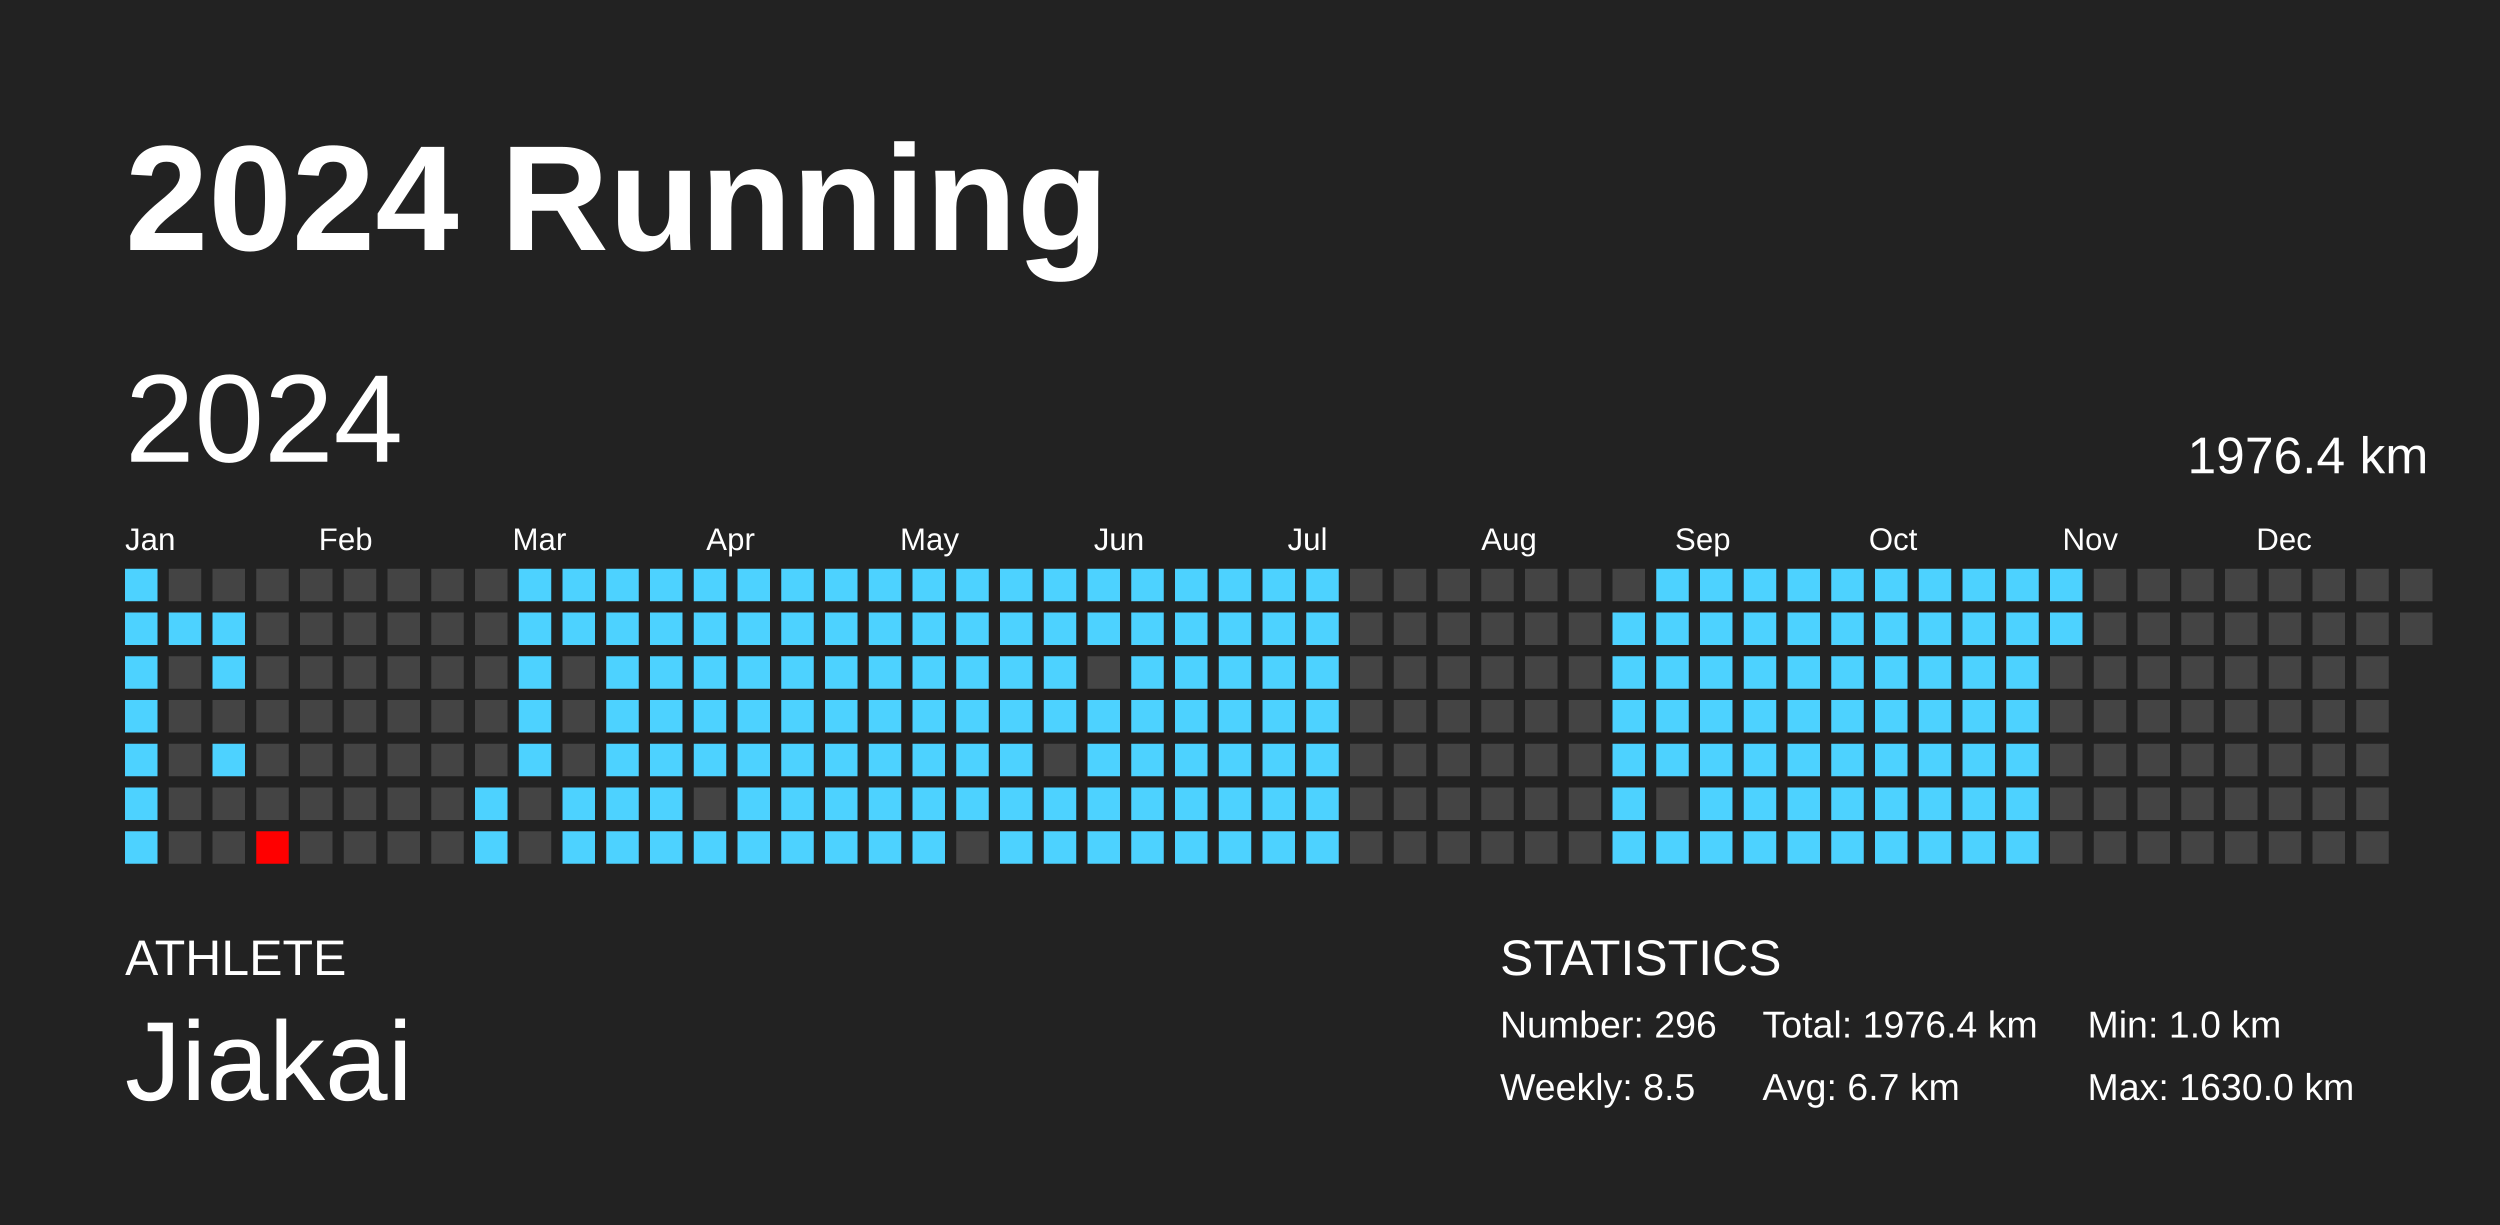
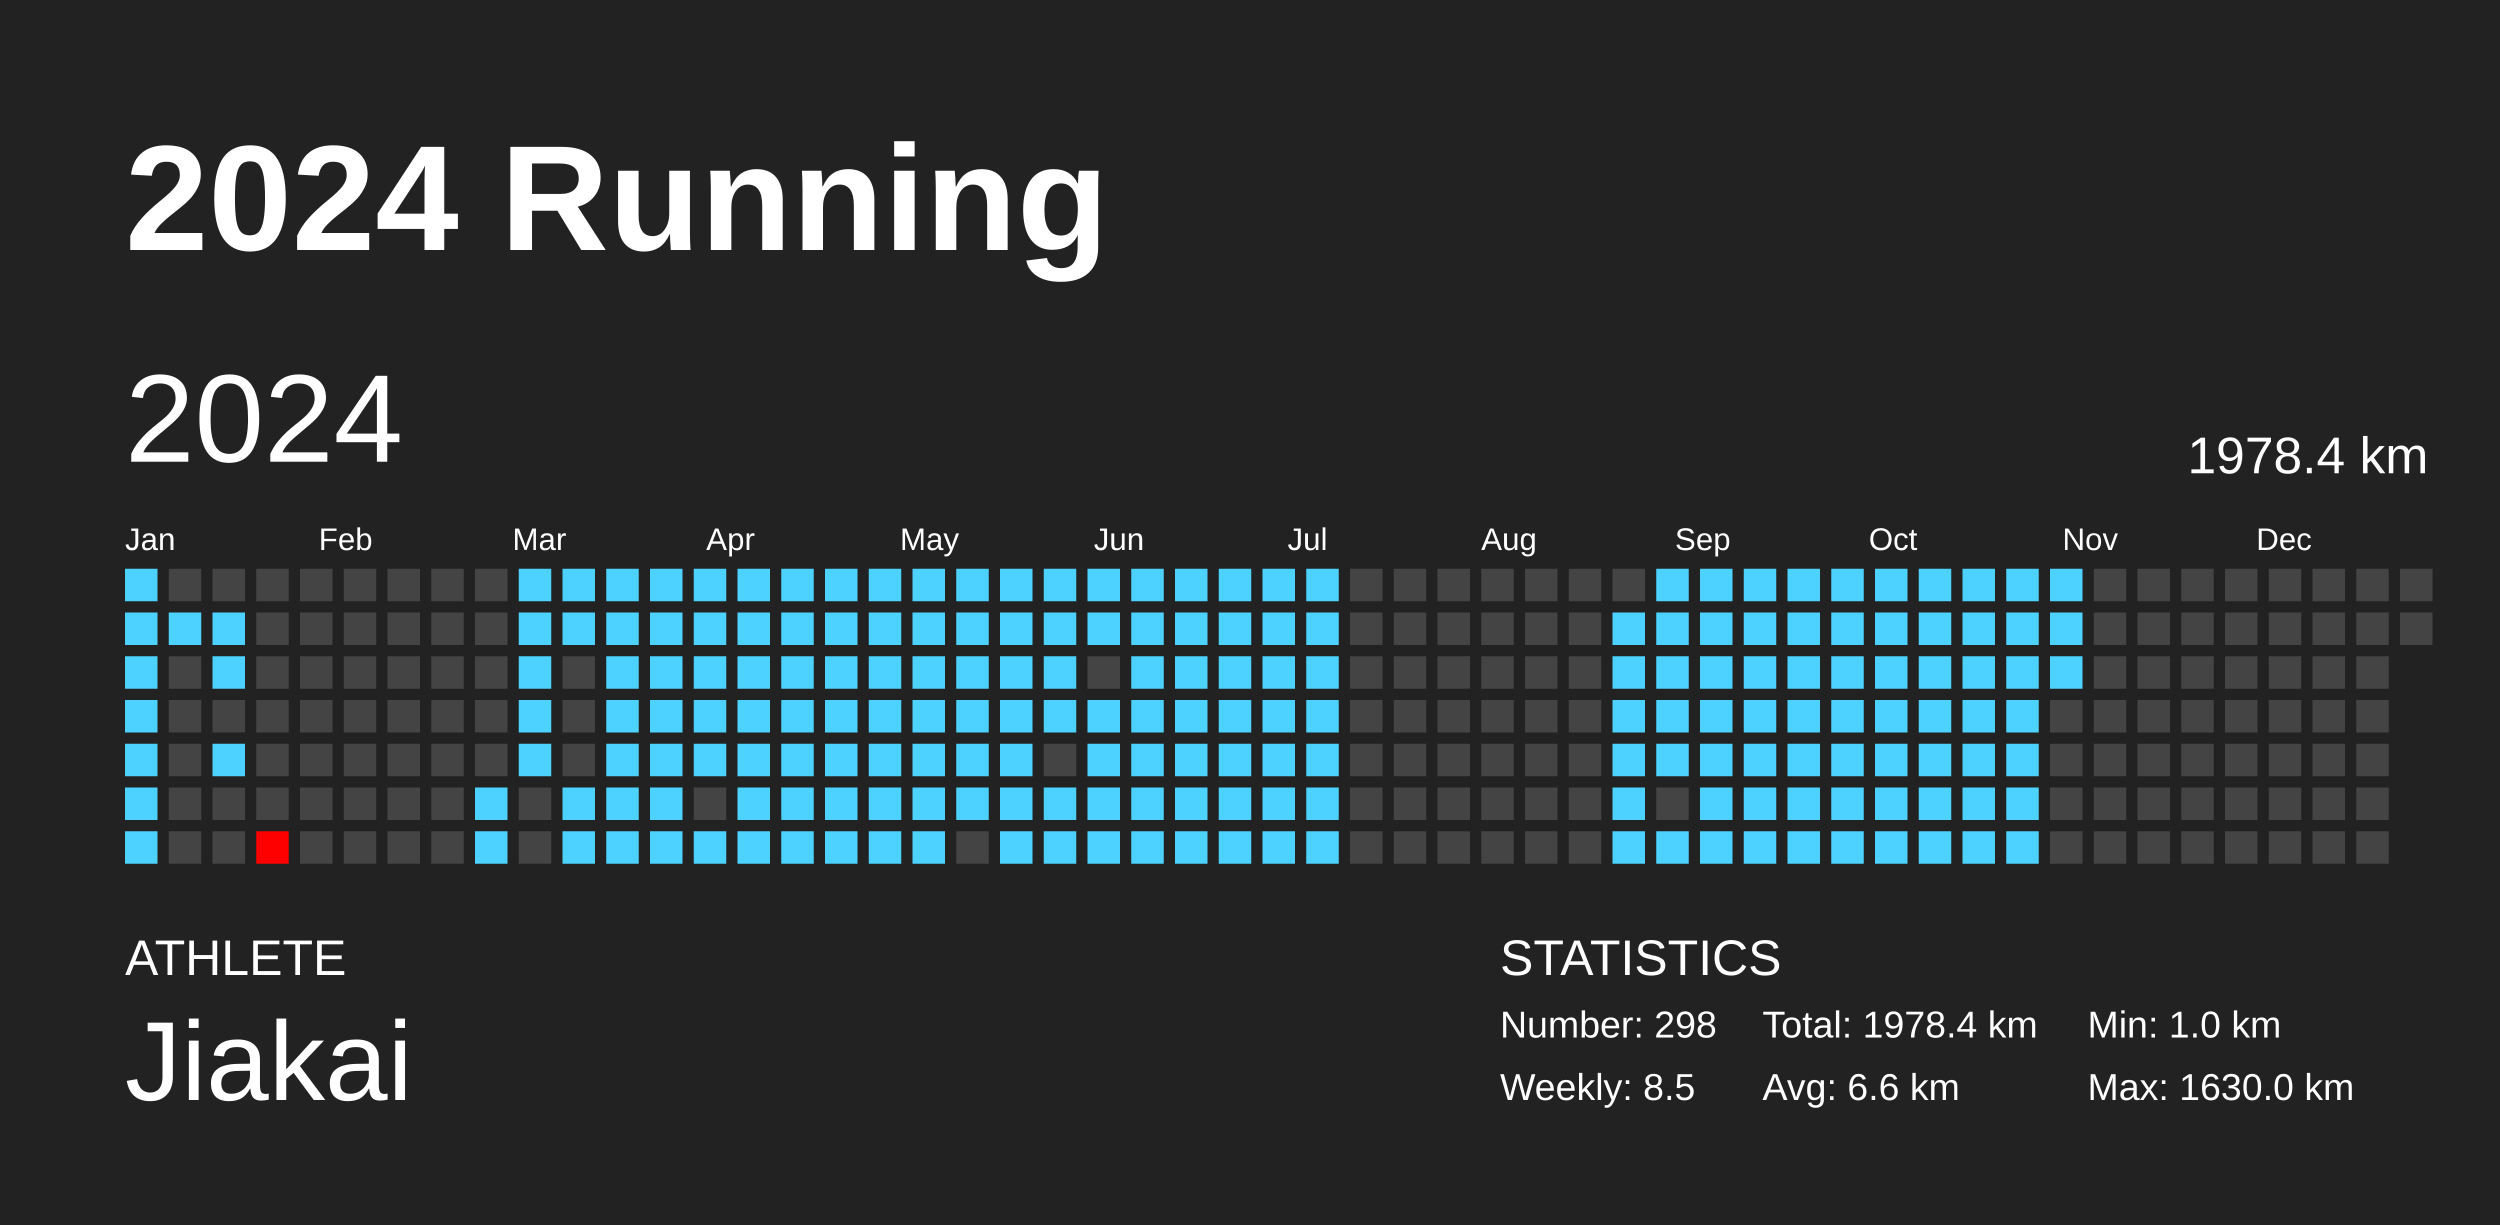
<svg xmlns="http://www.w3.org/2000/svg" baseProfile="full" height="98mm" version="1.1" viewBox="0,0,200,98" width="200mm">
  <defs />
  <rect fill="#222222" height="98" width="200" x="0" y="0" />
  <text fill="#FFFFFF" style="font-size:12px; font-family:Arial; font-weight:bold;" x="10" y="20">2024 Running</text>
  <text fill="#FFFFFF" style="font-size:4px; font-family:Arial" x="10" y="78">ATHLETE</text>
  <text fill="#FFFFFF" style="font-size:9px; font-family:Arial" x="10" y="88">Jiakai</text>
  <text fill="#FFFFFF" style="font-size:4px; font-family:Arial" x="120" y="78">STATISTICS</text>
-   <text fill="#FFFFFF" style="font-size:3px; font-family:Arial" x="120" y="83">Number: 296</text>
+   <text fill="#FFFFFF" style="font-size:3px; font-family:Arial" x="120" y="83">Number: 298</text>
  <text fill="#FFFFFF" style="font-size:3px; font-family:Arial" x="120" y="88">Weekly: 8.5</text>
-   <text fill="#FFFFFF" style="font-size:3px; font-family:Arial" x="141" y="83">Total: 1976.4 km</text>
-   <text fill="#FFFFFF" style="font-size:3px; font-family:Arial" x="141" y="88">Avg: 6.7 km</text>
+   <text fill="#FFFFFF" style="font-size:3px; font-family:Arial" x="141" y="83">Total: 1978.4 km</text>
+   <text fill="#FFFFFF" style="font-size:3px; font-family:Arial" x="141" y="88">Avg: 6.6 km</text>
  <text fill="#FFFFFF" style="font-size:3px; font-family:Arial" x="167" y="83">Min: 1.0 km</text>
  <text fill="#FFFFFF" style="font-size:3px; font-family:Arial" x="167" y="88">Max: 1630.0 km</text>
  <text dominant-baseline="hanging" fill="#FFFFFF" style="font-size:10.0px; font-family:Arial;" x="10" y="30">2024</text>
-   <text dominant-baseline="hanging" fill="#FFFFFF" style="font-size:4.125px; font-family:Arial;" x="175" y="35">1976.4 km</text>
+   <text dominant-baseline="hanging" fill="#FFFFFF" style="font-size:4.125px; font-family:Arial;" x="175" y="35">1978.4 km</text>
  <text fill="#FFFFFF" style="font-size:2.5px; font-family:Arial" x="10.0" y="44">Jan</text>
  <text fill="#FFFFFF" style="font-size:2.5px; font-family:Arial" x="25.5" y="44">Feb</text>
  <text fill="#FFFFFF" style="font-size:2.5px; font-family:Arial" x="41.0" y="44">Mar</text>
  <text fill="#FFFFFF" style="font-size:2.5px; font-family:Arial" x="56.5" y="44">Apr</text>
  <text fill="#FFFFFF" style="font-size:2.5px; font-family:Arial" x="72.0" y="44">May</text>
  <text fill="#FFFFFF" style="font-size:2.5px; font-family:Arial" x="87.5" y="44">Jun</text>
  <text fill="#FFFFFF" style="font-size:2.5px; font-family:Arial" x="103.0" y="44">Jul</text>
  <text fill="#FFFFFF" style="font-size:2.5px; font-family:Arial" x="118.5" y="44">Aug</text>
  <text fill="#FFFFFF" style="font-size:2.5px; font-family:Arial" x="134.0" y="44">Sep</text>
  <text fill="#FFFFFF" style="font-size:2.5px; font-family:Arial" x="149.5" y="44">Oct</text>
  <text fill="#FFFFFF" style="font-size:2.5px; font-family:Arial" x="165.0" y="44">Nov</text>
  <text fill="#FFFFFF" style="font-size:2.5px; font-family:Arial" x="180.5" y="44">Dec</text>
  <rect fill="#4dd2ff" height="2.6" width="2.6" x="10.0" y="45.5" />
  <rect fill="#4dd2ff" height="2.6" width="2.6" x="10.0" y="49.0" />
  <rect fill="#4dd2ff" height="2.6" width="2.6" x="10.0" y="52.5" />
  <rect fill="#4dd2ff" height="2.6" width="2.6" x="10.0" y="56.0" />
  <rect fill="#4dd2ff" height="2.6" width="2.6" x="10.0" y="59.5" />
  <rect fill="#4dd2ff" height="2.6" width="2.6" x="10.0" y="63.0" />
  <rect fill="#4dd2ff" height="2.6" width="2.6" x="10.0" y="66.5" />
  <rect fill="#444444" height="2.6" width="2.6" x="13.5" y="45.5" />
  <rect fill="#4dd2ff" height="2.6" width="2.6" x="13.5" y="49.0" />
  <rect fill="#444444" height="2.6" width="2.6" x="13.5" y="52.5" />
  <rect fill="#444444" height="2.6" width="2.6" x="13.5" y="56.0" />
  <rect fill="#444444" height="2.6" width="2.6" x="13.5" y="59.5" />
  <rect fill="#444444" height="2.6" width="2.6" x="13.5" y="63.0" />
  <rect fill="#444444" height="2.6" width="2.6" x="13.5" y="66.5" />
  <rect fill="#444444" height="2.6" width="2.6" x="17.0" y="45.5" />
  <rect fill="#4dd2ff" height="2.6" width="2.6" x="17.0" y="49.0" />
  <rect fill="#4dd2ff" height="2.6" width="2.6" x="17.0" y="52.5" />
  <rect fill="#444444" height="2.6" width="2.6" x="17.0" y="56.0" />
  <rect fill="#4dd2ff" height="2.6" width="2.6" x="17.0" y="59.5" />
  <rect fill="#444444" height="2.6" width="2.6" x="17.0" y="63.0" />
  <rect fill="#444444" height="2.6" width="2.6" x="17.0" y="66.5" />
  <rect fill="#444444" height="2.6" width="2.6" x="20.5" y="45.5" />
  <rect fill="#444444" height="2.6" width="2.6" x="20.5" y="49.0" />
  <rect fill="#444444" height="2.6" width="2.6" x="20.5" y="52.5" />
  <rect fill="#444444" height="2.6" width="2.6" x="20.5" y="56.0" />
  <rect fill="#444444" height="2.6" width="2.6" x="20.5" y="59.5" />
  <rect fill="#444444" height="2.6" width="2.6" x="20.5" y="63.0" />
  <rect fill="red" height="2.6" width="2.6" x="20.5" y="66.5" />
  <rect fill="#444444" height="2.6" width="2.6" x="24.0" y="45.5" />
  <rect fill="#444444" height="2.6" width="2.6" x="24.0" y="49.0" />
  <rect fill="#444444" height="2.6" width="2.6" x="24.0" y="52.5" />
  <rect fill="#444444" height="2.6" width="2.6" x="24.0" y="56.0" />
  <rect fill="#444444" height="2.6" width="2.6" x="24.0" y="59.5" />
  <rect fill="#444444" height="2.6" width="2.6" x="24.0" y="63.0" />
  <rect fill="#444444" height="2.6" width="2.6" x="24.0" y="66.5" />
  <rect fill="#444444" height="2.6" width="2.6" x="27.5" y="45.5" />
  <rect fill="#444444" height="2.6" width="2.6" x="27.5" y="49.0" />
  <rect fill="#444444" height="2.6" width="2.6" x="27.5" y="52.5" />
  <rect fill="#444444" height="2.6" width="2.6" x="27.5" y="56.0" />
  <rect fill="#444444" height="2.6" width="2.6" x="27.5" y="59.5" />
  <rect fill="#444444" height="2.6" width="2.6" x="27.5" y="63.0" />
  <rect fill="#444444" height="2.6" width="2.6" x="27.5" y="66.5" />
  <rect fill="#444444" height="2.6" width="2.6" x="31.0" y="45.5" />
  <rect fill="#444444" height="2.6" width="2.6" x="31.0" y="49.0" />
  <rect fill="#444444" height="2.6" width="2.6" x="31.0" y="52.5" />
  <rect fill="#444444" height="2.6" width="2.6" x="31.0" y="56.0" />
  <rect fill="#444444" height="2.6" width="2.6" x="31.0" y="59.5" />
  <rect fill="#444444" height="2.6" width="2.6" x="31.0" y="63.0" />
  <rect fill="#444444" height="2.6" width="2.6" x="31.0" y="66.5" />
  <rect fill="#444444" height="2.6" width="2.6" x="34.5" y="45.5" />
  <rect fill="#444444" height="2.6" width="2.6" x="34.5" y="49.0" />
  <rect fill="#444444" height="2.6" width="2.6" x="34.5" y="52.5" />
  <rect fill="#444444" height="2.6" width="2.6" x="34.5" y="56.0" />
  <rect fill="#444444" height="2.6" width="2.6" x="34.5" y="59.5" />
  <rect fill="#444444" height="2.6" width="2.6" x="34.5" y="63.0" />
  <rect fill="#444444" height="2.6" width="2.6" x="34.5" y="66.5" />
  <rect fill="#444444" height="2.6" width="2.6" x="38.0" y="45.5" />
  <rect fill="#444444" height="2.6" width="2.6" x="38.0" y="49.0" />
  <rect fill="#444444" height="2.6" width="2.6" x="38.0" y="52.5" />
  <rect fill="#444444" height="2.6" width="2.6" x="38.0" y="56.0" />
  <rect fill="#444444" height="2.6" width="2.6" x="38.0" y="59.5" />
  <rect fill="#4dd2ff" height="2.6" width="2.6" x="38.0" y="63.0" />
  <rect fill="#4dd2ff" height="2.6" width="2.6" x="38.0" y="66.5" />
  <rect fill="#4dd2ff" height="2.6" width="2.6" x="41.5" y="45.5" />
  <rect fill="#4dd2ff" height="2.6" width="2.6" x="41.5" y="49.0" />
  <rect fill="#4dd2ff" height="2.6" width="2.6" x="41.5" y="52.5" />
  <rect fill="#4dd2ff" height="2.6" width="2.6" x="41.5" y="56.0" />
  <rect fill="#4dd2ff" height="2.6" width="2.6" x="41.5" y="59.5" />
  <rect fill="#444444" height="2.6" width="2.6" x="41.5" y="63.0" />
  <rect fill="#444444" height="2.6" width="2.6" x="41.5" y="66.5" />
  <rect fill="#4dd2ff" height="2.6" width="2.6" x="45.0" y="45.5" />
  <rect fill="#4dd2ff" height="2.6" width="2.6" x="45.0" y="49.0" />
  <rect fill="#444444" height="2.6" width="2.6" x="45.0" y="52.5" />
  <rect fill="#444444" height="2.6" width="2.6" x="45.0" y="56.0" />
  <rect fill="#444444" height="2.6" width="2.6" x="45.0" y="59.5" />
  <rect fill="#4dd2ff" height="2.6" width="2.6" x="45.0" y="63.0" />
  <rect fill="#4dd2ff" height="2.6" width="2.6" x="45.0" y="66.5" />
  <rect fill="#4dd2ff" height="2.6" width="2.6" x="48.5" y="45.5" />
  <rect fill="#4dd2ff" height="2.6" width="2.6" x="48.5" y="49.0" />
  <rect fill="#4dd2ff" height="2.6" width="2.6" x="48.5" y="52.5" />
  <rect fill="#4dd2ff" height="2.6" width="2.6" x="48.5" y="56.0" />
  <rect fill="#4dd2ff" height="2.6" width="2.6" x="48.5" y="59.5" />
  <rect fill="#4dd2ff" height="2.6" width="2.6" x="48.5" y="63.0" />
  <rect fill="#4dd2ff" height="2.6" width="2.6" x="48.5" y="66.5" />
  <rect fill="#4dd2ff" height="2.6" width="2.6" x="52.0" y="45.5" />
  <rect fill="#4dd2ff" height="2.6" width="2.6" x="52.0" y="49.0" />
  <rect fill="#4dd2ff" height="2.6" width="2.6" x="52.0" y="52.5" />
  <rect fill="#4dd2ff" height="2.6" width="2.6" x="52.0" y="56.0" />
  <rect fill="#4dd2ff" height="2.6" width="2.6" x="52.0" y="59.5" />
  <rect fill="#4dd2ff" height="2.6" width="2.6" x="52.0" y="63.0" />
  <rect fill="#4dd2ff" height="2.6" width="2.6" x="52.0" y="66.5" />
  <rect fill="#4dd2ff" height="2.6" width="2.6" x="55.5" y="45.5" />
  <rect fill="#4dd2ff" height="2.6" width="2.6" x="55.5" y="49.0" />
  <rect fill="#4dd2ff" height="2.6" width="2.6" x="55.5" y="52.5" />
  <rect fill="#4dd2ff" height="2.6" width="2.6" x="55.5" y="56.0" />
  <rect fill="#4dd2ff" height="2.6" width="2.6" x="55.5" y="59.5" />
  <rect fill="#444444" height="2.6" width="2.6" x="55.5" y="63.0" />
  <rect fill="#4dd2ff" height="2.6" width="2.6" x="55.5" y="66.5" />
  <rect fill="#4dd2ff" height="2.6" width="2.6" x="59.0" y="45.5" />
  <rect fill="#4dd2ff" height="2.6" width="2.6" x="59.0" y="49.0" />
  <rect fill="#4dd2ff" height="2.6" width="2.6" x="59.0" y="52.5" />
  <rect fill="#4dd2ff" height="2.6" width="2.6" x="59.0" y="56.0" />
  <rect fill="#4dd2ff" height="2.6" width="2.6" x="59.0" y="59.5" />
  <rect fill="#4dd2ff" height="2.6" width="2.6" x="59.0" y="63.0" />
  <rect fill="#4dd2ff" height="2.6" width="2.6" x="59.0" y="66.5" />
  <rect fill="#4dd2ff" height="2.6" width="2.6" x="62.5" y="45.5" />
  <rect fill="#4dd2ff" height="2.6" width="2.6" x="62.5" y="49.0" />
  <rect fill="#4dd2ff" height="2.6" width="2.6" x="62.5" y="52.5" />
  <rect fill="#4dd2ff" height="2.6" width="2.6" x="62.5" y="56.0" />
  <rect fill="#4dd2ff" height="2.6" width="2.6" x="62.5" y="59.5" />
  <rect fill="#4dd2ff" height="2.6" width="2.6" x="62.5" y="63.0" />
  <rect fill="#4dd2ff" height="2.6" width="2.6" x="62.5" y="66.5" />
  <rect fill="#4dd2ff" height="2.6" width="2.6" x="66.0" y="45.5" />
  <rect fill="#4dd2ff" height="2.6" width="2.6" x="66.0" y="49.0" />
  <rect fill="#4dd2ff" height="2.6" width="2.6" x="66.0" y="52.5" />
  <rect fill="#4dd2ff" height="2.6" width="2.6" x="66.0" y="56.0" />
  <rect fill="#4dd2ff" height="2.6" width="2.6" x="66.0" y="59.5" />
  <rect fill="#4dd2ff" height="2.6" width="2.6" x="66.0" y="63.0" />
  <rect fill="#4dd2ff" height="2.6" width="2.6" x="66.0" y="66.5" />
  <rect fill="#4dd2ff" height="2.6" width="2.6" x="69.5" y="45.5" />
  <rect fill="#4dd2ff" height="2.6" width="2.6" x="69.5" y="49.0" />
  <rect fill="#4dd2ff" height="2.6" width="2.6" x="69.5" y="52.5" />
  <rect fill="#4dd2ff" height="2.6" width="2.6" x="69.5" y="56.0" />
  <rect fill="#4dd2ff" height="2.6" width="2.6" x="69.5" y="59.5" />
  <rect fill="#4dd2ff" height="2.6" width="2.6" x="69.5" y="63.0" />
  <rect fill="#4dd2ff" height="2.6" width="2.6" x="69.5" y="66.5" />
  <rect fill="#4dd2ff" height="2.6" width="2.6" x="73.0" y="45.5" />
  <rect fill="#4dd2ff" height="2.6" width="2.6" x="73.0" y="49.0" />
  <rect fill="#4dd2ff" height="2.6" width="2.6" x="73.0" y="52.5" />
  <rect fill="#4dd2ff" height="2.6" width="2.6" x="73.0" y="56.0" />
  <rect fill="#4dd2ff" height="2.6" width="2.6" x="73.0" y="59.5" />
  <rect fill="#4dd2ff" height="2.6" width="2.6" x="73.0" y="63.0" />
  <rect fill="#4dd2ff" height="2.6" width="2.6" x="73.0" y="66.5" />
  <rect fill="#4dd2ff" height="2.6" width="2.6" x="76.5" y="45.5" />
  <rect fill="#4dd2ff" height="2.6" width="2.6" x="76.5" y="49.0" />
  <rect fill="#4dd2ff" height="2.6" width="2.6" x="76.5" y="52.5" />
  <rect fill="#4dd2ff" height="2.6" width="2.6" x="76.5" y="56.0" />
  <rect fill="#4dd2ff" height="2.6" width="2.6" x="76.5" y="59.5" />
  <rect fill="#4dd2ff" height="2.6" width="2.6" x="76.5" y="63.0" />
  <rect fill="#444444" height="2.6" width="2.6" x="76.5" y="66.5" />
  <rect fill="#4dd2ff" height="2.6" width="2.6" x="80.0" y="45.5" />
  <rect fill="#4dd2ff" height="2.6" width="2.6" x="80.0" y="49.0" />
  <rect fill="#4dd2ff" height="2.6" width="2.6" x="80.0" y="52.5" />
  <rect fill="#4dd2ff" height="2.6" width="2.6" x="80.0" y="56.0" />
  <rect fill="#4dd2ff" height="2.6" width="2.6" x="80.0" y="59.5" />
  <rect fill="#4dd2ff" height="2.6" width="2.6" x="80.0" y="63.0" />
  <rect fill="#4dd2ff" height="2.6" width="2.6" x="80.0" y="66.5" />
  <rect fill="#4dd2ff" height="2.6" width="2.6" x="83.5" y="45.5" />
  <rect fill="#4dd2ff" height="2.6" width="2.6" x="83.5" y="49.0" />
  <rect fill="#4dd2ff" height="2.6" width="2.6" x="83.5" y="52.5" />
  <rect fill="#4dd2ff" height="2.6" width="2.6" x="83.5" y="56.0" />
  <rect fill="#444444" height="2.6" width="2.6" x="83.5" y="59.5" />
  <rect fill="#4dd2ff" height="2.6" width="2.6" x="83.5" y="63.0" />
  <rect fill="#4dd2ff" height="2.6" width="2.6" x="83.5" y="66.5" />
  <rect fill="#4dd2ff" height="2.6" width="2.6" x="87.0" y="45.5" />
  <rect fill="#4dd2ff" height="2.6" width="2.6" x="87.0" y="49.0" />
  <rect fill="#444444" height="2.6" width="2.6" x="87.0" y="52.5" />
  <rect fill="#4dd2ff" height="2.6" width="2.6" x="87.0" y="56.0" />
  <rect fill="#4dd2ff" height="2.6" width="2.6" x="87.0" y="59.5" />
  <rect fill="#4dd2ff" height="2.6" width="2.6" x="87.0" y="63.0" />
  <rect fill="#4dd2ff" height="2.6" width="2.6" x="87.0" y="66.5" />
  <rect fill="#4dd2ff" height="2.6" width="2.6" x="90.5" y="45.5" />
  <rect fill="#4dd2ff" height="2.6" width="2.6" x="90.5" y="49.0" />
  <rect fill="#4dd2ff" height="2.6" width="2.6" x="90.5" y="52.5" />
  <rect fill="#4dd2ff" height="2.6" width="2.6" x="90.5" y="56.0" />
  <rect fill="#4dd2ff" height="2.6" width="2.6" x="90.5" y="59.5" />
  <rect fill="#4dd2ff" height="2.6" width="2.6" x="90.5" y="63.0" />
  <rect fill="#4dd2ff" height="2.6" width="2.6" x="90.5" y="66.5" />
  <rect fill="#4dd2ff" height="2.6" width="2.6" x="94.0" y="45.5" />
  <rect fill="#4dd2ff" height="2.6" width="2.6" x="94.0" y="49.0" />
  <rect fill="#4dd2ff" height="2.6" width="2.6" x="94.0" y="52.5" />
  <rect fill="#4dd2ff" height="2.6" width="2.6" x="94.0" y="56.0" />
  <rect fill="#4dd2ff" height="2.6" width="2.6" x="94.0" y="59.5" />
  <rect fill="#4dd2ff" height="2.6" width="2.6" x="94.0" y="63.0" />
  <rect fill="#4dd2ff" height="2.6" width="2.6" x="94.0" y="66.5" />
  <rect fill="#4dd2ff" height="2.6" width="2.6" x="97.5" y="45.5" />
  <rect fill="#4dd2ff" height="2.6" width="2.6" x="97.5" y="49.0" />
  <rect fill="#4dd2ff" height="2.6" width="2.6" x="97.5" y="52.5" />
  <rect fill="#4dd2ff" height="2.6" width="2.6" x="97.5" y="56.0" />
  <rect fill="#4dd2ff" height="2.6" width="2.6" x="97.5" y="59.5" />
  <rect fill="#4dd2ff" height="2.6" width="2.6" x="97.5" y="63.0" />
  <rect fill="#4dd2ff" height="2.6" width="2.6" x="97.5" y="66.5" />
  <rect fill="#4dd2ff" height="2.6" width="2.6" x="101.0" y="45.5" />
  <rect fill="#4dd2ff" height="2.6" width="2.6" x="101.0" y="49.0" />
  <rect fill="#4dd2ff" height="2.6" width="2.6" x="101.0" y="52.5" />
  <rect fill="#4dd2ff" height="2.6" width="2.6" x="101.0" y="56.0" />
  <rect fill="#4dd2ff" height="2.6" width="2.6" x="101.0" y="59.5" />
  <rect fill="#4dd2ff" height="2.6" width="2.6" x="101.0" y="63.0" />
  <rect fill="#4dd2ff" height="2.6" width="2.6" x="101.0" y="66.5" />
  <rect fill="#4dd2ff" height="2.6" width="2.6" x="104.5" y="45.5" />
  <rect fill="#4dd2ff" height="2.6" width="2.6" x="104.5" y="49.0" />
  <rect fill="#4dd2ff" height="2.6" width="2.6" x="104.5" y="52.5" />
  <rect fill="#4dd2ff" height="2.6" width="2.6" x="104.5" y="56.0" />
  <rect fill="#4dd2ff" height="2.6" width="2.6" x="104.5" y="59.5" />
  <rect fill="#4dd2ff" height="2.6" width="2.6" x="104.5" y="63.0" />
  <rect fill="#4dd2ff" height="2.6" width="2.6" x="104.5" y="66.5" />
  <rect fill="#444444" height="2.6" width="2.6" x="108.0" y="45.5" />
  <rect fill="#444444" height="2.6" width="2.6" x="108.0" y="49.0" />
  <rect fill="#444444" height="2.6" width="2.6" x="108.0" y="52.5" />
  <rect fill="#444444" height="2.6" width="2.6" x="108.0" y="56.0" />
  <rect fill="#444444" height="2.6" width="2.6" x="108.0" y="59.5" />
  <rect fill="#444444" height="2.6" width="2.6" x="108.0" y="63.0" />
  <rect fill="#444444" height="2.6" width="2.6" x="108.0" y="66.5" />
  <rect fill="#444444" height="2.6" width="2.6" x="111.5" y="45.5" />
  <rect fill="#444444" height="2.6" width="2.6" x="111.5" y="49.0" />
  <rect fill="#444444" height="2.6" width="2.6" x="111.5" y="52.5" />
  <rect fill="#444444" height="2.6" width="2.6" x="111.5" y="56.0" />
  <rect fill="#444444" height="2.6" width="2.6" x="111.5" y="59.5" />
  <rect fill="#444444" height="2.6" width="2.6" x="111.5" y="63.0" />
  <rect fill="#444444" height="2.6" width="2.6" x="111.5" y="66.5" />
  <rect fill="#444444" height="2.6" width="2.6" x="115.0" y="45.5" />
  <rect fill="#444444" height="2.6" width="2.6" x="115.0" y="49.0" />
  <rect fill="#444444" height="2.6" width="2.6" x="115.0" y="52.5" />
  <rect fill="#444444" height="2.6" width="2.6" x="115.0" y="56.0" />
  <rect fill="#444444" height="2.6" width="2.6" x="115.0" y="59.5" />
  <rect fill="#444444" height="2.6" width="2.6" x="115.0" y="63.0" />
  <rect fill="#444444" height="2.6" width="2.6" x="115.0" y="66.5" />
  <rect fill="#444444" height="2.6" width="2.6" x="118.5" y="45.5" />
  <rect fill="#444444" height="2.6" width="2.6" x="118.5" y="49.0" />
  <rect fill="#444444" height="2.6" width="2.6" x="118.5" y="52.5" />
  <rect fill="#444444" height="2.6" width="2.6" x="118.5" y="56.0" />
  <rect fill="#444444" height="2.6" width="2.6" x="118.5" y="59.5" />
  <rect fill="#444444" height="2.6" width="2.6" x="118.5" y="63.0" />
  <rect fill="#444444" height="2.6" width="2.6" x="118.5" y="66.5" />
  <rect fill="#444444" height="2.6" width="2.6" x="122.0" y="45.5" />
  <rect fill="#444444" height="2.6" width="2.6" x="122.0" y="49.0" />
  <rect fill="#444444" height="2.6" width="2.6" x="122.0" y="52.5" />
  <rect fill="#444444" height="2.6" width="2.6" x="122.0" y="56.0" />
  <rect fill="#444444" height="2.6" width="2.6" x="122.0" y="59.5" />
  <rect fill="#444444" height="2.6" width="2.6" x="122.0" y="63.0" />
  <rect fill="#444444" height="2.6" width="2.6" x="122.0" y="66.5" />
  <rect fill="#444444" height="2.6" width="2.6" x="125.5" y="45.5" />
  <rect fill="#444444" height="2.6" width="2.6" x="125.5" y="49.0" />
  <rect fill="#444444" height="2.6" width="2.6" x="125.5" y="52.5" />
  <rect fill="#444444" height="2.6" width="2.6" x="125.5" y="56.0" />
  <rect fill="#444444" height="2.6" width="2.6" x="125.5" y="59.5" />
  <rect fill="#444444" height="2.6" width="2.6" x="125.5" y="63.0" />
  <rect fill="#444444" height="2.6" width="2.6" x="125.5" y="66.5" />
  <rect fill="#444444" height="2.6" width="2.6" x="129.0" y="45.5" />
  <rect fill="#4dd2ff" height="2.6" width="2.6" x="129.0" y="49.0" />
  <rect fill="#4dd2ff" height="2.6" width="2.6" x="129.0" y="52.5" />
  <rect fill="#4dd2ff" height="2.6" width="2.6" x="129.0" y="56.0" />
  <rect fill="#4dd2ff" height="2.6" width="2.6" x="129.0" y="59.5" />
  <rect fill="#4dd2ff" height="2.6" width="2.6" x="129.0" y="63.0" />
  <rect fill="#4dd2ff" height="2.6" width="2.6" x="129.0" y="66.5" />
  <rect fill="#4dd2ff" height="2.6" width="2.6" x="132.5" y="45.5" />
  <rect fill="#4dd2ff" height="2.6" width="2.6" x="132.5" y="49.0" />
  <rect fill="#4dd2ff" height="2.6" width="2.6" x="132.5" y="52.5" />
  <rect fill="#4dd2ff" height="2.6" width="2.6" x="132.5" y="56.0" />
  <rect fill="#4dd2ff" height="2.6" width="2.6" x="132.5" y="59.5" />
  <rect fill="#444444" height="2.6" width="2.6" x="132.5" y="63.0" />
  <rect fill="#4dd2ff" height="2.6" width="2.6" x="132.5" y="66.5" />
  <rect fill="#4dd2ff" height="2.6" width="2.6" x="136.0" y="45.5" />
  <rect fill="#4dd2ff" height="2.6" width="2.6" x="136.0" y="49.0" />
  <rect fill="#4dd2ff" height="2.6" width="2.6" x="136.0" y="52.5" />
  <rect fill="#4dd2ff" height="2.6" width="2.6" x="136.0" y="56.0" />
  <rect fill="#4dd2ff" height="2.6" width="2.6" x="136.0" y="59.5" />
  <rect fill="#4dd2ff" height="2.6" width="2.6" x="136.0" y="63.0" />
  <rect fill="#4dd2ff" height="2.6" width="2.6" x="136.0" y="66.5" />
  <rect fill="#4dd2ff" height="2.6" width="2.6" x="139.5" y="45.5" />
  <rect fill="#4dd2ff" height="2.6" width="2.6" x="139.5" y="49.0" />
  <rect fill="#4dd2ff" height="2.6" width="2.6" x="139.5" y="52.5" />
  <rect fill="#4dd2ff" height="2.6" width="2.6" x="139.5" y="56.0" />
  <rect fill="#4dd2ff" height="2.6" width="2.6" x="139.5" y="59.5" />
  <rect fill="#4dd2ff" height="2.6" width="2.6" x="139.5" y="63.0" />
  <rect fill="#4dd2ff" height="2.6" width="2.6" x="139.5" y="66.5" />
  <rect fill="#4dd2ff" height="2.6" width="2.6" x="143.0" y="45.5" />
  <rect fill="#4dd2ff" height="2.6" width="2.6" x="143.0" y="49.0" />
  <rect fill="#4dd2ff" height="2.6" width="2.6" x="143.0" y="52.5" />
  <rect fill="#4dd2ff" height="2.6" width="2.6" x="143.0" y="56.0" />
  <rect fill="#4dd2ff" height="2.6" width="2.6" x="143.0" y="59.5" />
  <rect fill="#4dd2ff" height="2.6" width="2.6" x="143.0" y="63.0" />
  <rect fill="#4dd2ff" height="2.6" width="2.6" x="143.0" y="66.5" />
  <rect fill="#4dd2ff" height="2.6" width="2.6" x="146.5" y="45.5" />
  <rect fill="#4dd2ff" height="2.6" width="2.6" x="146.5" y="49.0" />
  <rect fill="#4dd2ff" height="2.6" width="2.6" x="146.5" y="52.5" />
  <rect fill="#4dd2ff" height="2.6" width="2.6" x="146.5" y="56.0" />
  <rect fill="#4dd2ff" height="2.6" width="2.6" x="146.5" y="59.5" />
  <rect fill="#4dd2ff" height="2.6" width="2.6" x="146.5" y="63.0" />
  <rect fill="#4dd2ff" height="2.6" width="2.6" x="146.5" y="66.5" />
  <rect fill="#4dd2ff" height="2.6" width="2.6" x="150.0" y="45.5" />
  <rect fill="#4dd2ff" height="2.6" width="2.6" x="150.0" y="49.0" />
  <rect fill="#4dd2ff" height="2.6" width="2.6" x="150.0" y="52.5" />
  <rect fill="#4dd2ff" height="2.6" width="2.6" x="150.0" y="56.0" />
  <rect fill="#4dd2ff" height="2.6" width="2.6" x="150.0" y="59.5" />
  <rect fill="#4dd2ff" height="2.6" width="2.6" x="150.0" y="63.0" />
  <rect fill="#4dd2ff" height="2.6" width="2.6" x="150.0" y="66.5" />
  <rect fill="#4dd2ff" height="2.6" width="2.6" x="153.5" y="45.5" />
  <rect fill="#4dd2ff" height="2.6" width="2.6" x="153.5" y="49.0" />
  <rect fill="#4dd2ff" height="2.6" width="2.6" x="153.5" y="52.5" />
  <rect fill="#4dd2ff" height="2.6" width="2.6" x="153.5" y="56.0" />
  <rect fill="#4dd2ff" height="2.6" width="2.6" x="153.5" y="59.5" />
  <rect fill="#4dd2ff" height="2.6" width="2.6" x="153.5" y="63.0" />
  <rect fill="#4dd2ff" height="2.6" width="2.6" x="153.5" y="66.5" />
  <rect fill="#4dd2ff" height="2.6" width="2.6" x="157.0" y="45.5" />
  <rect fill="#4dd2ff" height="2.6" width="2.6" x="157.0" y="49.0" />
  <rect fill="#4dd2ff" height="2.6" width="2.6" x="157.0" y="52.5" />
  <rect fill="#4dd2ff" height="2.6" width="2.6" x="157.0" y="56.0" />
  <rect fill="#4dd2ff" height="2.6" width="2.6" x="157.0" y="59.5" />
  <rect fill="#4dd2ff" height="2.6" width="2.6" x="157.0" y="63.0" />
  <rect fill="#4dd2ff" height="2.6" width="2.6" x="157.0" y="66.5" />
  <rect fill="#4dd2ff" height="2.6" width="2.6" x="160.5" y="45.5" />
  <rect fill="#4dd2ff" height="2.6" width="2.6" x="160.5" y="49.0" />
  <rect fill="#4dd2ff" height="2.6" width="2.6" x="160.5" y="52.5" />
  <rect fill="#4dd2ff" height="2.6" width="2.6" x="160.5" y="56.0" />
  <rect fill="#4dd2ff" height="2.6" width="2.6" x="160.5" y="59.5" />
  <rect fill="#4dd2ff" height="2.6" width="2.6" x="160.5" y="63.0" />
  <rect fill="#4dd2ff" height="2.6" width="2.6" x="160.5" y="66.5" />
  <rect fill="#4dd2ff" height="2.6" width="2.6" x="164.0" y="45.5" />
  <rect fill="#4dd2ff" height="2.6" width="2.6" x="164.0" y="49.0" />
-   <rect fill="#444444" height="2.6" width="2.6" x="164.0" y="52.5" />
+   <rect fill="#4dd2ff" height="2.6" width="2.6" x="164.0" y="52.5" />
  <rect fill="#444444" height="2.6" width="2.6" x="164.0" y="56.0" />
  <rect fill="#444444" height="2.6" width="2.6" x="164.0" y="59.5" />
  <rect fill="#444444" height="2.6" width="2.6" x="164.0" y="63.0" />
  <rect fill="#444444" height="2.6" width="2.6" x="164.0" y="66.5" />
  <rect fill="#444444" height="2.6" width="2.6" x="167.5" y="45.5" />
  <rect fill="#444444" height="2.6" width="2.6" x="167.5" y="49.0" />
  <rect fill="#444444" height="2.6" width="2.6" x="167.5" y="52.5" />
  <rect fill="#444444" height="2.6" width="2.6" x="167.5" y="56.0" />
  <rect fill="#444444" height="2.6" width="2.6" x="167.5" y="59.5" />
  <rect fill="#444444" height="2.6" width="2.6" x="167.5" y="63.0" />
  <rect fill="#444444" height="2.6" width="2.6" x="167.5" y="66.5" />
  <rect fill="#444444" height="2.6" width="2.6" x="171.0" y="45.5" />
  <rect fill="#444444" height="2.6" width="2.6" x="171.0" y="49.0" />
  <rect fill="#444444" height="2.6" width="2.6" x="171.0" y="52.5" />
  <rect fill="#444444" height="2.6" width="2.6" x="171.0" y="56.0" />
  <rect fill="#444444" height="2.6" width="2.6" x="171.0" y="59.5" />
  <rect fill="#444444" height="2.6" width="2.6" x="171.0" y="63.0" />
  <rect fill="#444444" height="2.6" width="2.6" x="171.0" y="66.5" />
  <rect fill="#444444" height="2.6" width="2.6" x="174.5" y="45.5" />
  <rect fill="#444444" height="2.6" width="2.6" x="174.5" y="49.0" />
  <rect fill="#444444" height="2.6" width="2.6" x="174.5" y="52.5" />
  <rect fill="#444444" height="2.6" width="2.6" x="174.5" y="56.0" />
  <rect fill="#444444" height="2.6" width="2.6" x="174.5" y="59.5" />
  <rect fill="#444444" height="2.6" width="2.6" x="174.5" y="63.0" />
  <rect fill="#444444" height="2.6" width="2.6" x="174.5" y="66.5" />
  <rect fill="#444444" height="2.6" width="2.6" x="178.0" y="45.5" />
  <rect fill="#444444" height="2.6" width="2.6" x="178.0" y="49.0" />
  <rect fill="#444444" height="2.6" width="2.6" x="178.0" y="52.5" />
  <rect fill="#444444" height="2.6" width="2.6" x="178.0" y="56.0" />
  <rect fill="#444444" height="2.6" width="2.6" x="178.0" y="59.5" />
  <rect fill="#444444" height="2.6" width="2.6" x="178.0" y="63.0" />
  <rect fill="#444444" height="2.6" width="2.6" x="178.0" y="66.5" />
  <rect fill="#444444" height="2.6" width="2.6" x="181.5" y="45.5" />
  <rect fill="#444444" height="2.6" width="2.6" x="181.5" y="49.0" />
  <rect fill="#444444" height="2.6" width="2.6" x="181.5" y="52.5" />
  <rect fill="#444444" height="2.6" width="2.6" x="181.5" y="56.0" />
  <rect fill="#444444" height="2.6" width="2.6" x="181.5" y="59.5" />
  <rect fill="#444444" height="2.6" width="2.6" x="181.5" y="63.0" />
  <rect fill="#444444" height="2.6" width="2.6" x="181.5" y="66.5" />
  <rect fill="#444444" height="2.6" width="2.6" x="185.0" y="45.5" />
  <rect fill="#444444" height="2.6" width="2.6" x="185.0" y="49.0" />
  <rect fill="#444444" height="2.6" width="2.6" x="185.0" y="52.5" />
  <rect fill="#444444" height="2.6" width="2.6" x="185.0" y="56.0" />
  <rect fill="#444444" height="2.6" width="2.6" x="185.0" y="59.5" />
  <rect fill="#444444" height="2.6" width="2.6" x="185.0" y="63.0" />
  <rect fill="#444444" height="2.6" width="2.6" x="185.0" y="66.5" />
  <rect fill="#444444" height="2.6" width="2.6" x="188.5" y="45.5" />
  <rect fill="#444444" height="2.6" width="2.6" x="188.5" y="49.0" />
  <rect fill="#444444" height="2.6" width="2.6" x="188.5" y="52.5" />
  <rect fill="#444444" height="2.6" width="2.6" x="188.5" y="56.0" />
  <rect fill="#444444" height="2.6" width="2.6" x="188.5" y="59.5" />
  <rect fill="#444444" height="2.6" width="2.6" x="188.5" y="63.0" />
  <rect fill="#444444" height="2.6" width="2.6" x="188.5" y="66.5" />
  <rect fill="#444444" height="2.6" width="2.6" x="192.0" y="45.5" />
  <rect fill="#444444" height="2.6" width="2.6" x="192.0" y="49.0" />
</svg>
